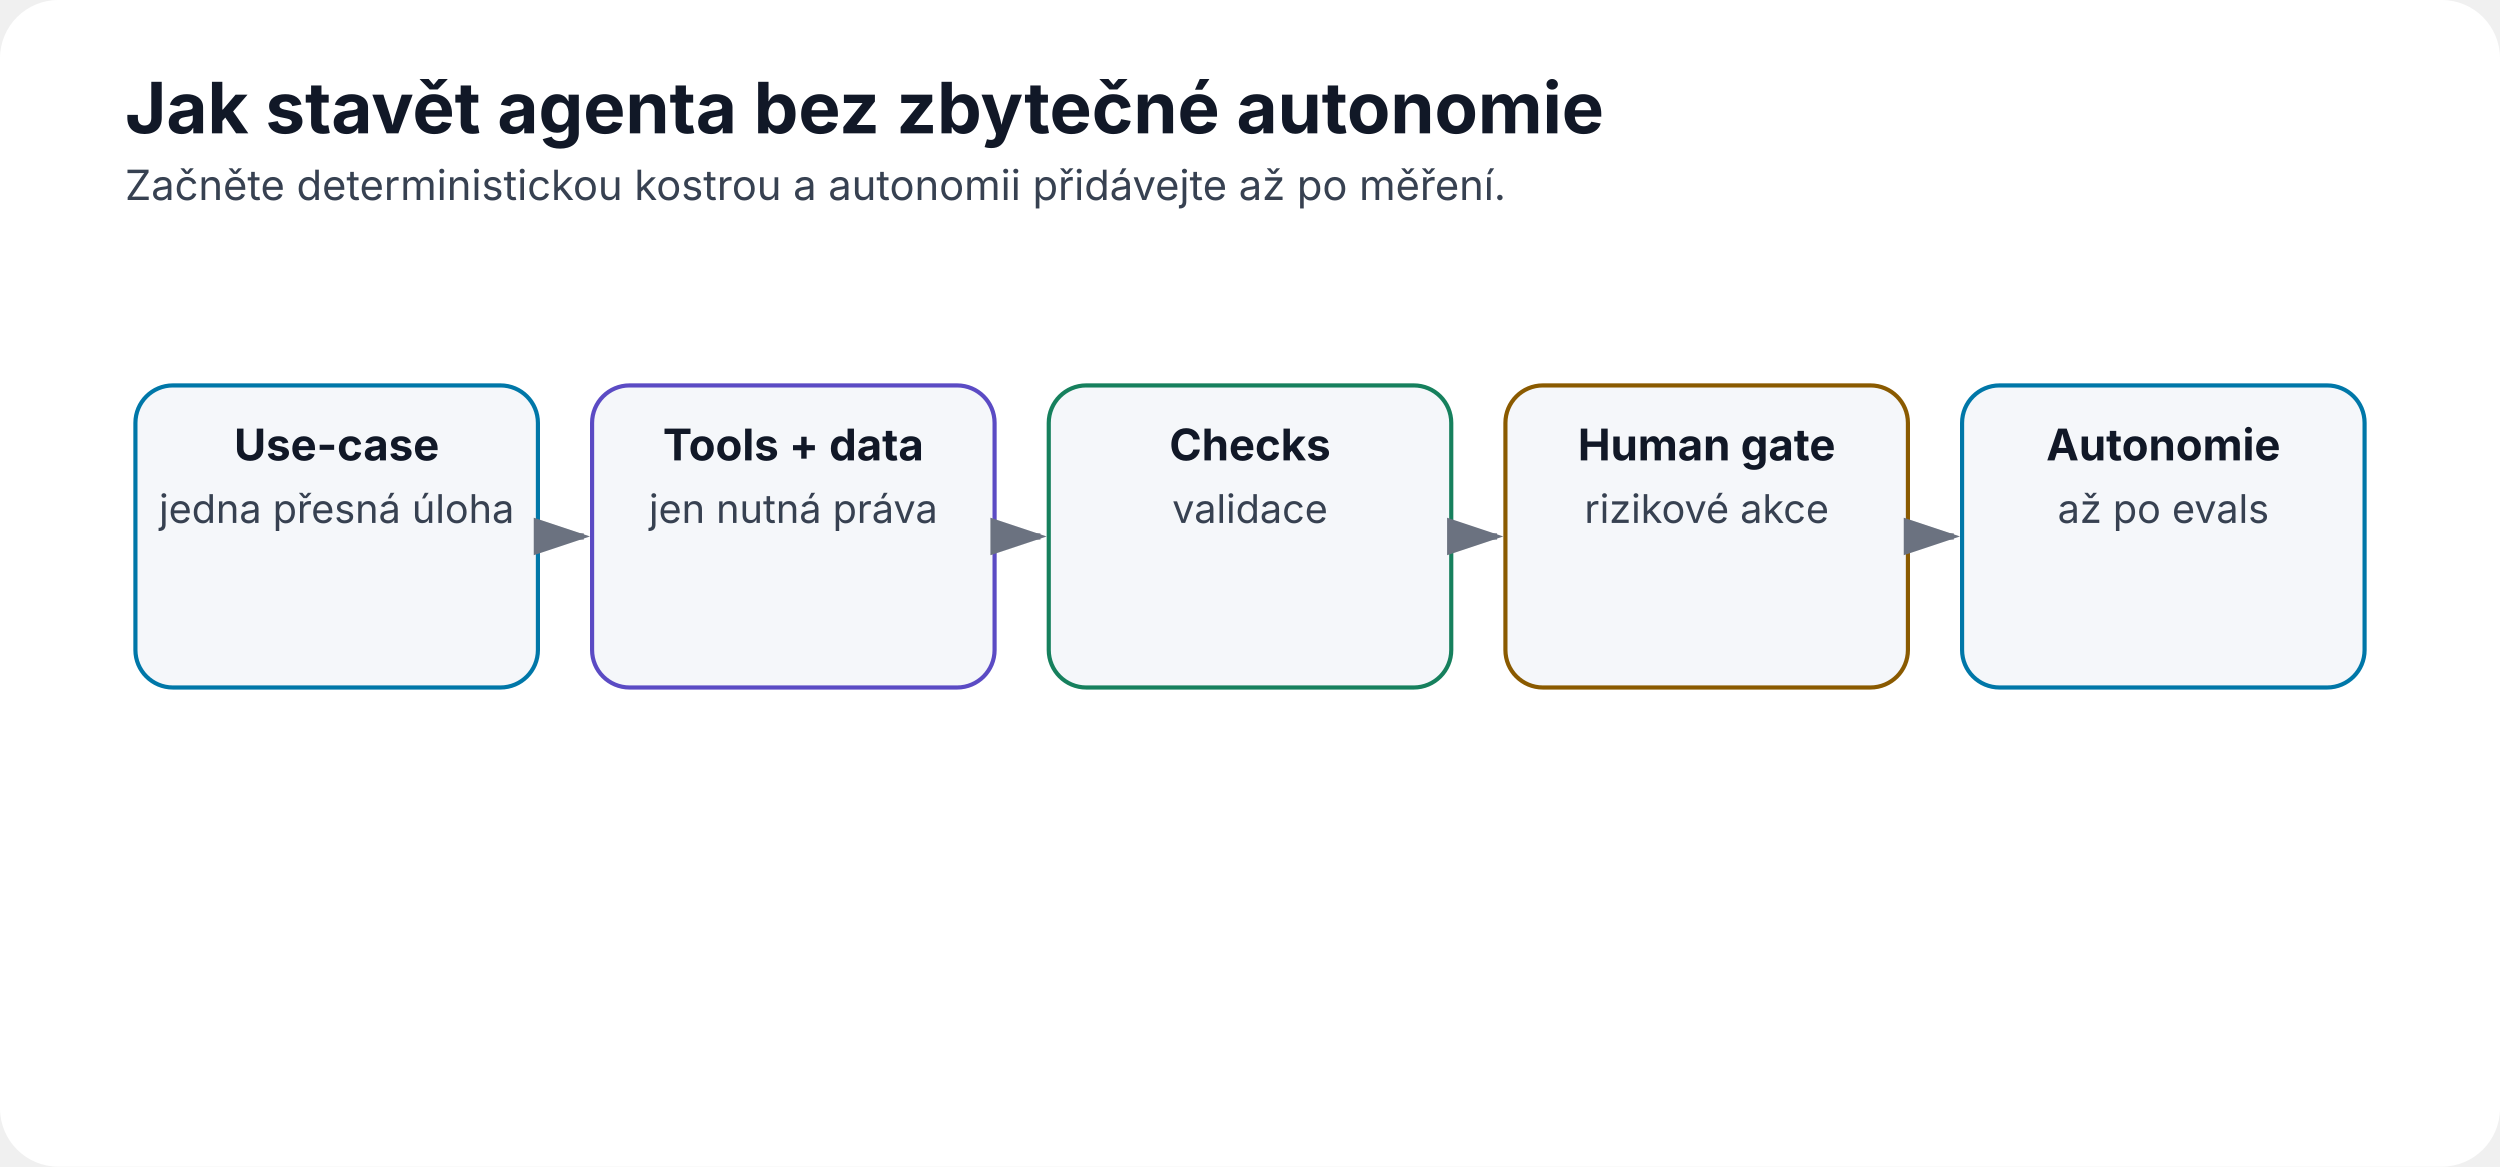
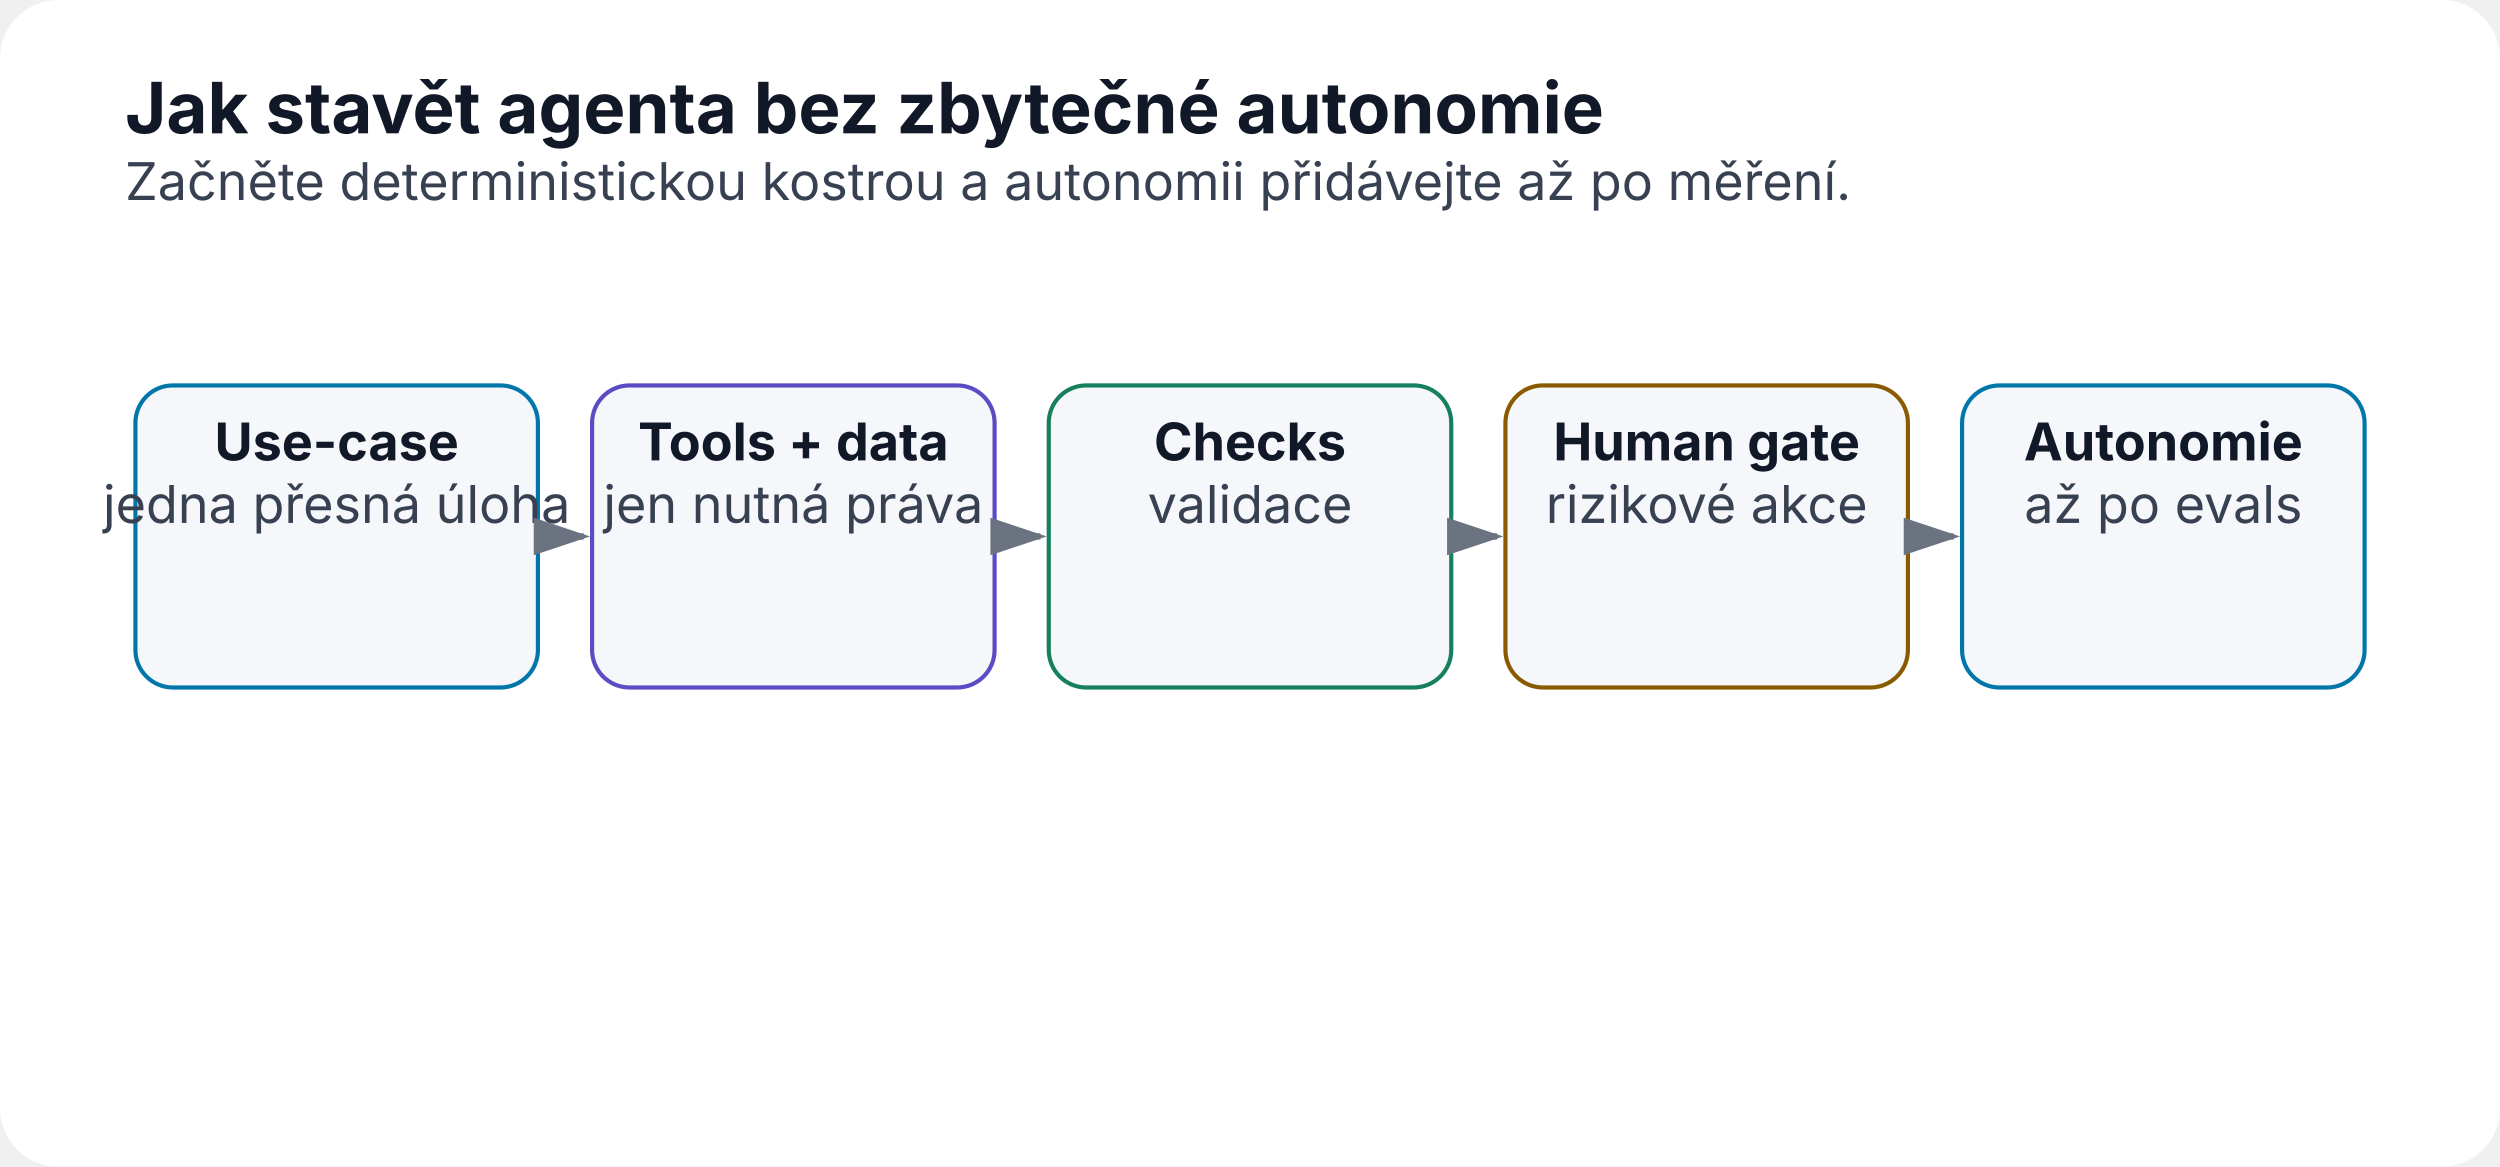
<svg xmlns="http://www.w3.org/2000/svg" width="1200" height="560" viewBox="0 0 1200 560" role="img" aria-labelledby="title desc">
  <defs>
    <marker id="arrow" markerWidth="10" markerHeight="10" refX="8" refY="3" orient="auto">
      <path d="M0,0 L0,6 L9,3 z" fill="#6b7280" />
    </marker>
  </defs>
  <rect width="1200" height="560" rx="28" fill="#ffffff" />
  <text x="60" y="64" font-family="Inter,Segoe UI,Arial,sans-serif" font-size="34" font-weight="700" fill="#111827">Jak stavět agenta bez zbytečné autonomie</text>
-   <text x="60" y="96" font-family="Inter,Segoe UI,Arial,sans-serif" font-size="20" fill="#374151">Začněte deterministickou kostrou a autonomii přidávejte až po měření.</text>
+   <text x="60" y="96" font-family="Inter,Segoe UI,Arial,sans-serif" font-size="25" fill="#374151">Začněte deterministickou kostrou a autonomii přidávejte až po měření.</text>
  <rect x="65.0" y="185" width="193.2" height="145" rx="18" fill="#f5f7fa" stroke="#0077a8" stroke-width="2" />
-   <text x="161.6" y="221" text-anchor="middle" font-family="Inter,Segoe UI,Arial,sans-serif" font-size="21" font-weight="700" fill="#111827">Use-case</text>
-   <text x="161.6" y="251" text-anchor="middle" font-family="Inter,Segoe UI,Arial,sans-serif" font-size="19" font-weight="400" fill="#374151">jedna přesná úloha</text>
+   <text x="161.6" y="221" text-anchor="middle" font-family="Inter,Segoe UI,Arial,sans-serif" font-size="25" font-weight="700" fill="#111827">Use-case</text>
+   <text x="161.6" y="251" text-anchor="middle" font-family="Inter,Segoe UI,Arial,sans-serif" font-size="25" font-weight="400" fill="#374151">jedna přesná úloha</text>
  <line x1="262.2" y1="257.5" x2="280.2" y2="257.5" stroke="#6b7280" stroke-width="3" marker-end="url(#arrow)" />
  <rect x="284.2" y="185" width="193.2" height="145" rx="18" fill="#f5f7fa" stroke="#5b4bc4" stroke-width="2" />
-   <text x="380.8" y="221" text-anchor="middle" font-family="Inter,Segoe UI,Arial,sans-serif" font-size="21" font-weight="700" fill="#111827">Tools + data</text>
-   <text x="380.8" y="251" text-anchor="middle" font-family="Inter,Segoe UI,Arial,sans-serif" font-size="19" font-weight="400" fill="#374151">jen nutná práva</text>
+   <text x="380.8" y="221" text-anchor="middle" font-family="Inter,Segoe UI,Arial,sans-serif" font-size="25" font-weight="700" fill="#111827">Tools + data</text>
+   <text x="380.8" y="251" text-anchor="middle" font-family="Inter,Segoe UI,Arial,sans-serif" font-size="25" font-weight="400" fill="#374151">jen nutná práva</text>
  <line x1="481.4" y1="257.5" x2="499.4" y2="257.5" stroke="#6b7280" stroke-width="3" marker-end="url(#arrow)" />
  <rect x="503.4" y="185" width="193.2" height="145" rx="18" fill="#f5f7fa" stroke="#16805d" stroke-width="2" />
-   <text x="600.0" y="221" text-anchor="middle" font-family="Inter,Segoe UI,Arial,sans-serif" font-size="21" font-weight="700" fill="#111827">Checks</text>
-   <text x="600.0" y="251" text-anchor="middle" font-family="Inter,Segoe UI,Arial,sans-serif" font-size="19" font-weight="400" fill="#374151">validace</text>
+   <text x="600.0" y="221" text-anchor="middle" font-family="Inter,Segoe UI,Arial,sans-serif" font-size="25" font-weight="700" fill="#111827">Checks</text>
+   <text x="600.0" y="251" text-anchor="middle" font-family="Inter,Segoe UI,Arial,sans-serif" font-size="25" font-weight="400" fill="#374151">validace</text>
  <line x1="700.6" y1="257.5" x2="718.6" y2="257.5" stroke="#6b7280" stroke-width="3" marker-end="url(#arrow)" />
  <rect x="722.6" y="185" width="193.2" height="145" rx="18" fill="#f5f7fa" stroke="#8a5a00" stroke-width="2" />
-   <text x="819.2" y="221" text-anchor="middle" font-family="Inter,Segoe UI,Arial,sans-serif" font-size="21" font-weight="700" fill="#111827">Human gate</text>
-   <text x="819.2" y="251" text-anchor="middle" font-family="Inter,Segoe UI,Arial,sans-serif" font-size="19" font-weight="400" fill="#374151">rizikové akce</text>
+   <text x="819.2" y="221" text-anchor="middle" font-family="Inter,Segoe UI,Arial,sans-serif" font-size="25" font-weight="700" fill="#111827">Human gate</text>
+   <text x="819.2" y="251" text-anchor="middle" font-family="Inter,Segoe UI,Arial,sans-serif" font-size="25" font-weight="400" fill="#374151">rizikové akce</text>
  <line x1="919.8" y1="257.5" x2="937.8" y2="257.5" stroke="#6b7280" stroke-width="3" marker-end="url(#arrow)" />
  <rect x="941.8" y="185" width="193.2" height="145" rx="18" fill="#f5f7fa" stroke="#0077a8" stroke-width="2" />
-   <text x="1038.4" y="221" text-anchor="middle" font-family="Inter,Segoe UI,Arial,sans-serif" font-size="21" font-weight="700" fill="#111827">Autonomie</text>
-   <text x="1038.4" y="251" text-anchor="middle" font-family="Inter,Segoe UI,Arial,sans-serif" font-size="19" font-weight="400" fill="#374151">až po evals</text>
+   <text x="1038.4" y="221" text-anchor="middle" font-family="Inter,Segoe UI,Arial,sans-serif" font-size="25" font-weight="700" fill="#111827">Autonomie</text>
+   <text x="1038.4" y="251" text-anchor="middle" font-family="Inter,Segoe UI,Arial,sans-serif" font-size="25" font-weight="400" fill="#374151">až po evals</text>
</svg>
